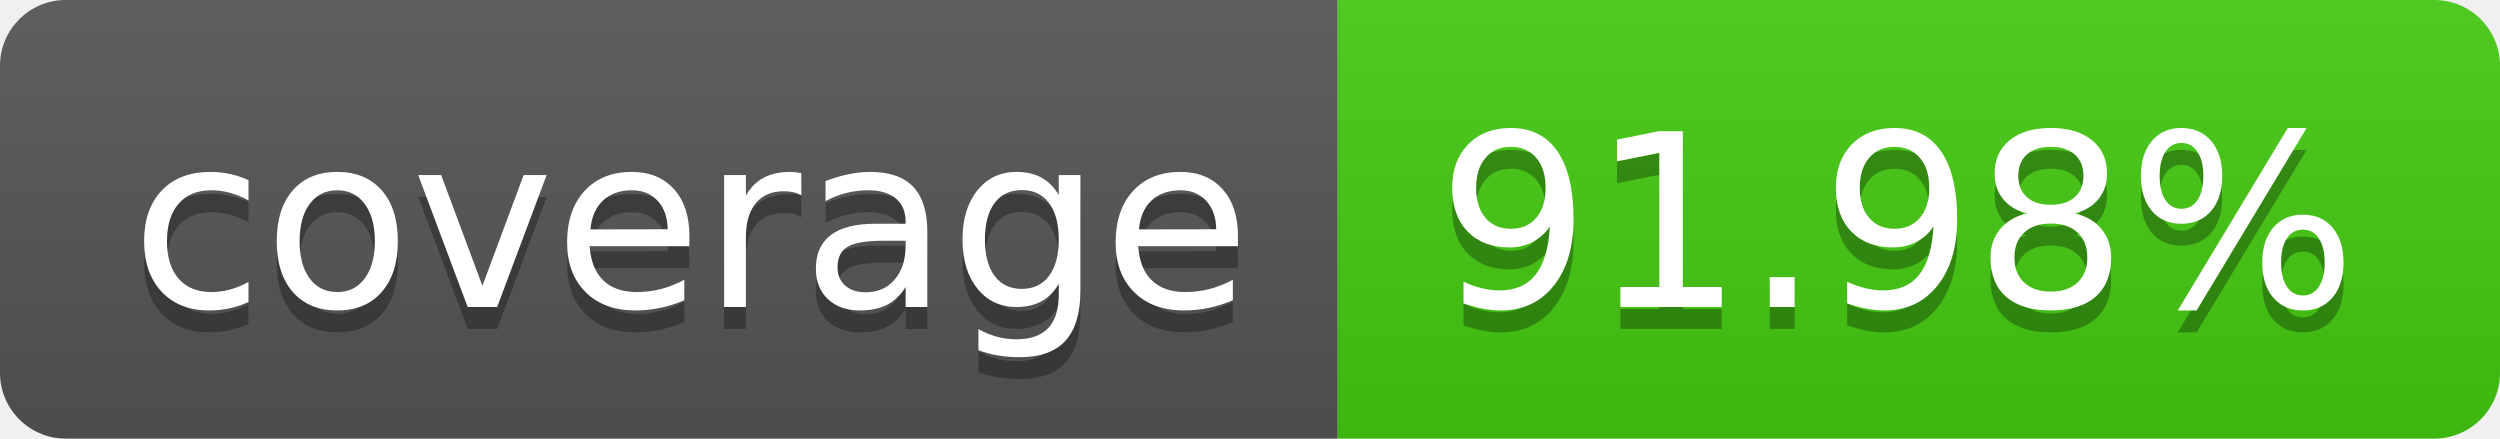
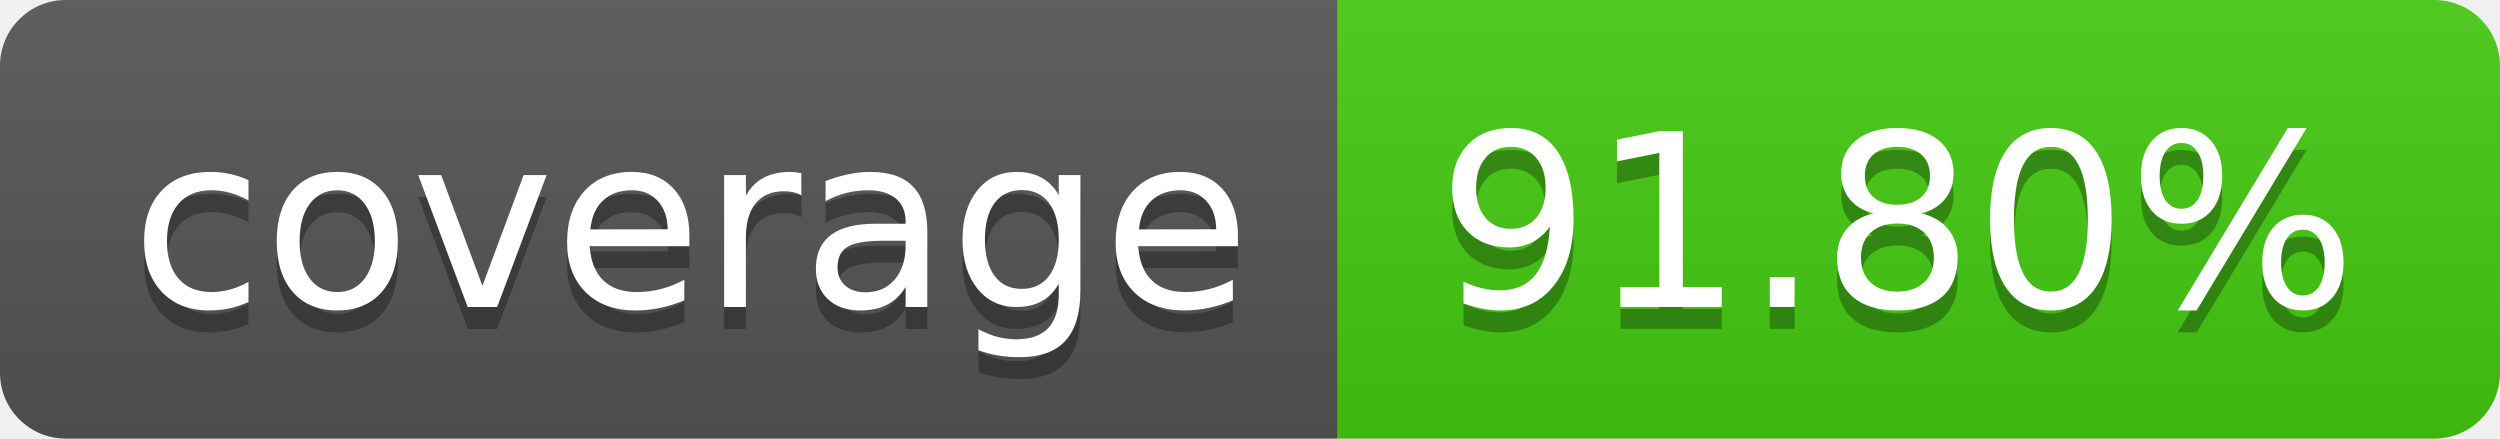
- <svg xmlns="http://www.w3.org/2000/svg" width="114" height="20" role="img" aria-label="coverage: 91.98%">
+ <svg xmlns="http://www.w3.org/2000/svg" width="114" height="20" role="img" aria-label="coverage: 91.80%">
  <linearGradient id="s" x2="0" y2="100%">
    <stop offset="0" stop-color="#bbb" stop-opacity=".1" />
    <stop offset="1" stop-opacity=".1" />
  </linearGradient>
  <clipPath id="r">
    <rect width="114" height="20" rx="3" fill="#fff" />
  </clipPath>
  <g clip-path="url(#r)">
    <rect width="61" height="20" fill="#555" />
    <rect x="61" width="53" height="20" fill="#4c1" />
    <rect width="114" height="20" fill="url(#s)" />
  </g>
  <g fill="#fff" text-anchor="middle" font-family="Verdana,Geneva,DejaVu Sans,sans-serif" text-rendering="geometricPrecision" font-size="110">
    <text aria-hidden="true" x="315" y="150" fill="#010101" fill-opacity=".3" transform="scale(.1)" textLength="510">coverage</text>
    <text x="315" y="140" transform="scale(.1)" fill="#fff" textLength="510">coverage</text>
-     <text aria-hidden="true" x="865" y="150" fill="#010101" fill-opacity=".3" transform="scale(.1)" textLength="430">91.98%</text>
-     <text x="865" y="140" transform="scale(.1)" fill="#fff" textLength="430">91.98%</text>
+     <text aria-hidden="true" x="865" y="150" fill="#010101" fill-opacity=".3" transform="scale(.1)" textLength="430">91.80%</text>
+     <text x="865" y="140" transform="scale(.1)" fill="#fff" textLength="430">91.80%</text>
  </g>
</svg>
